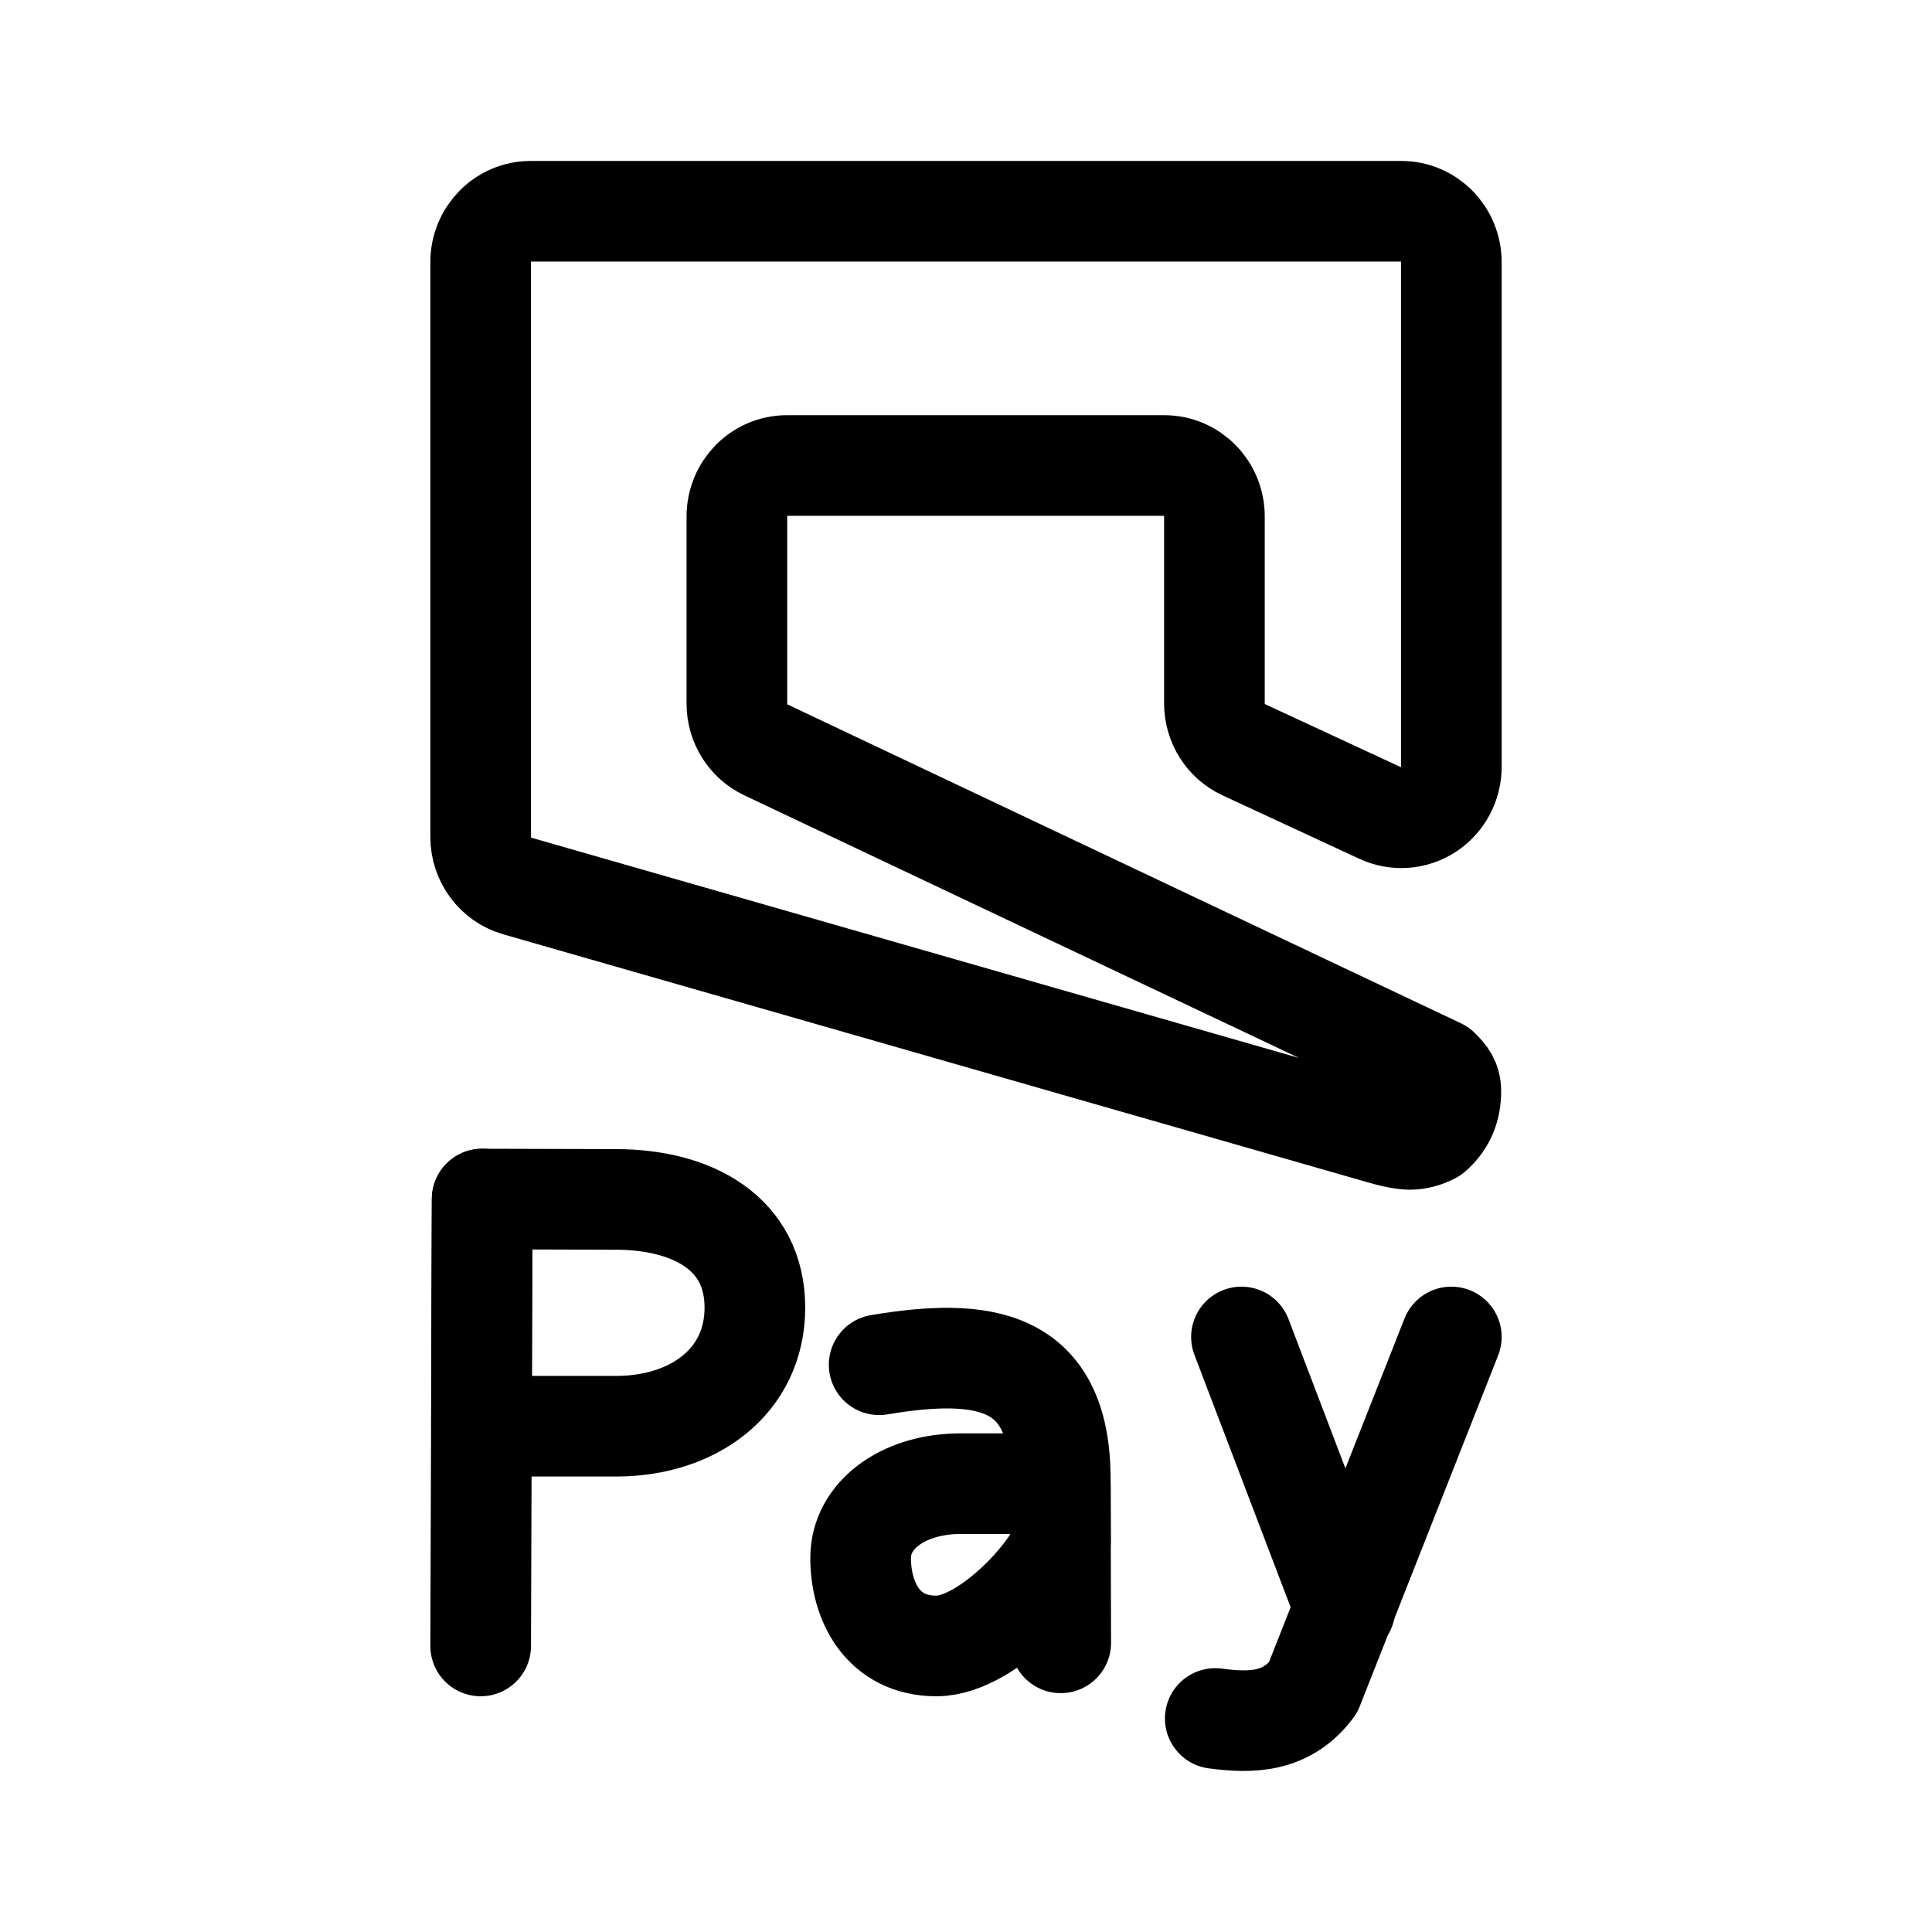
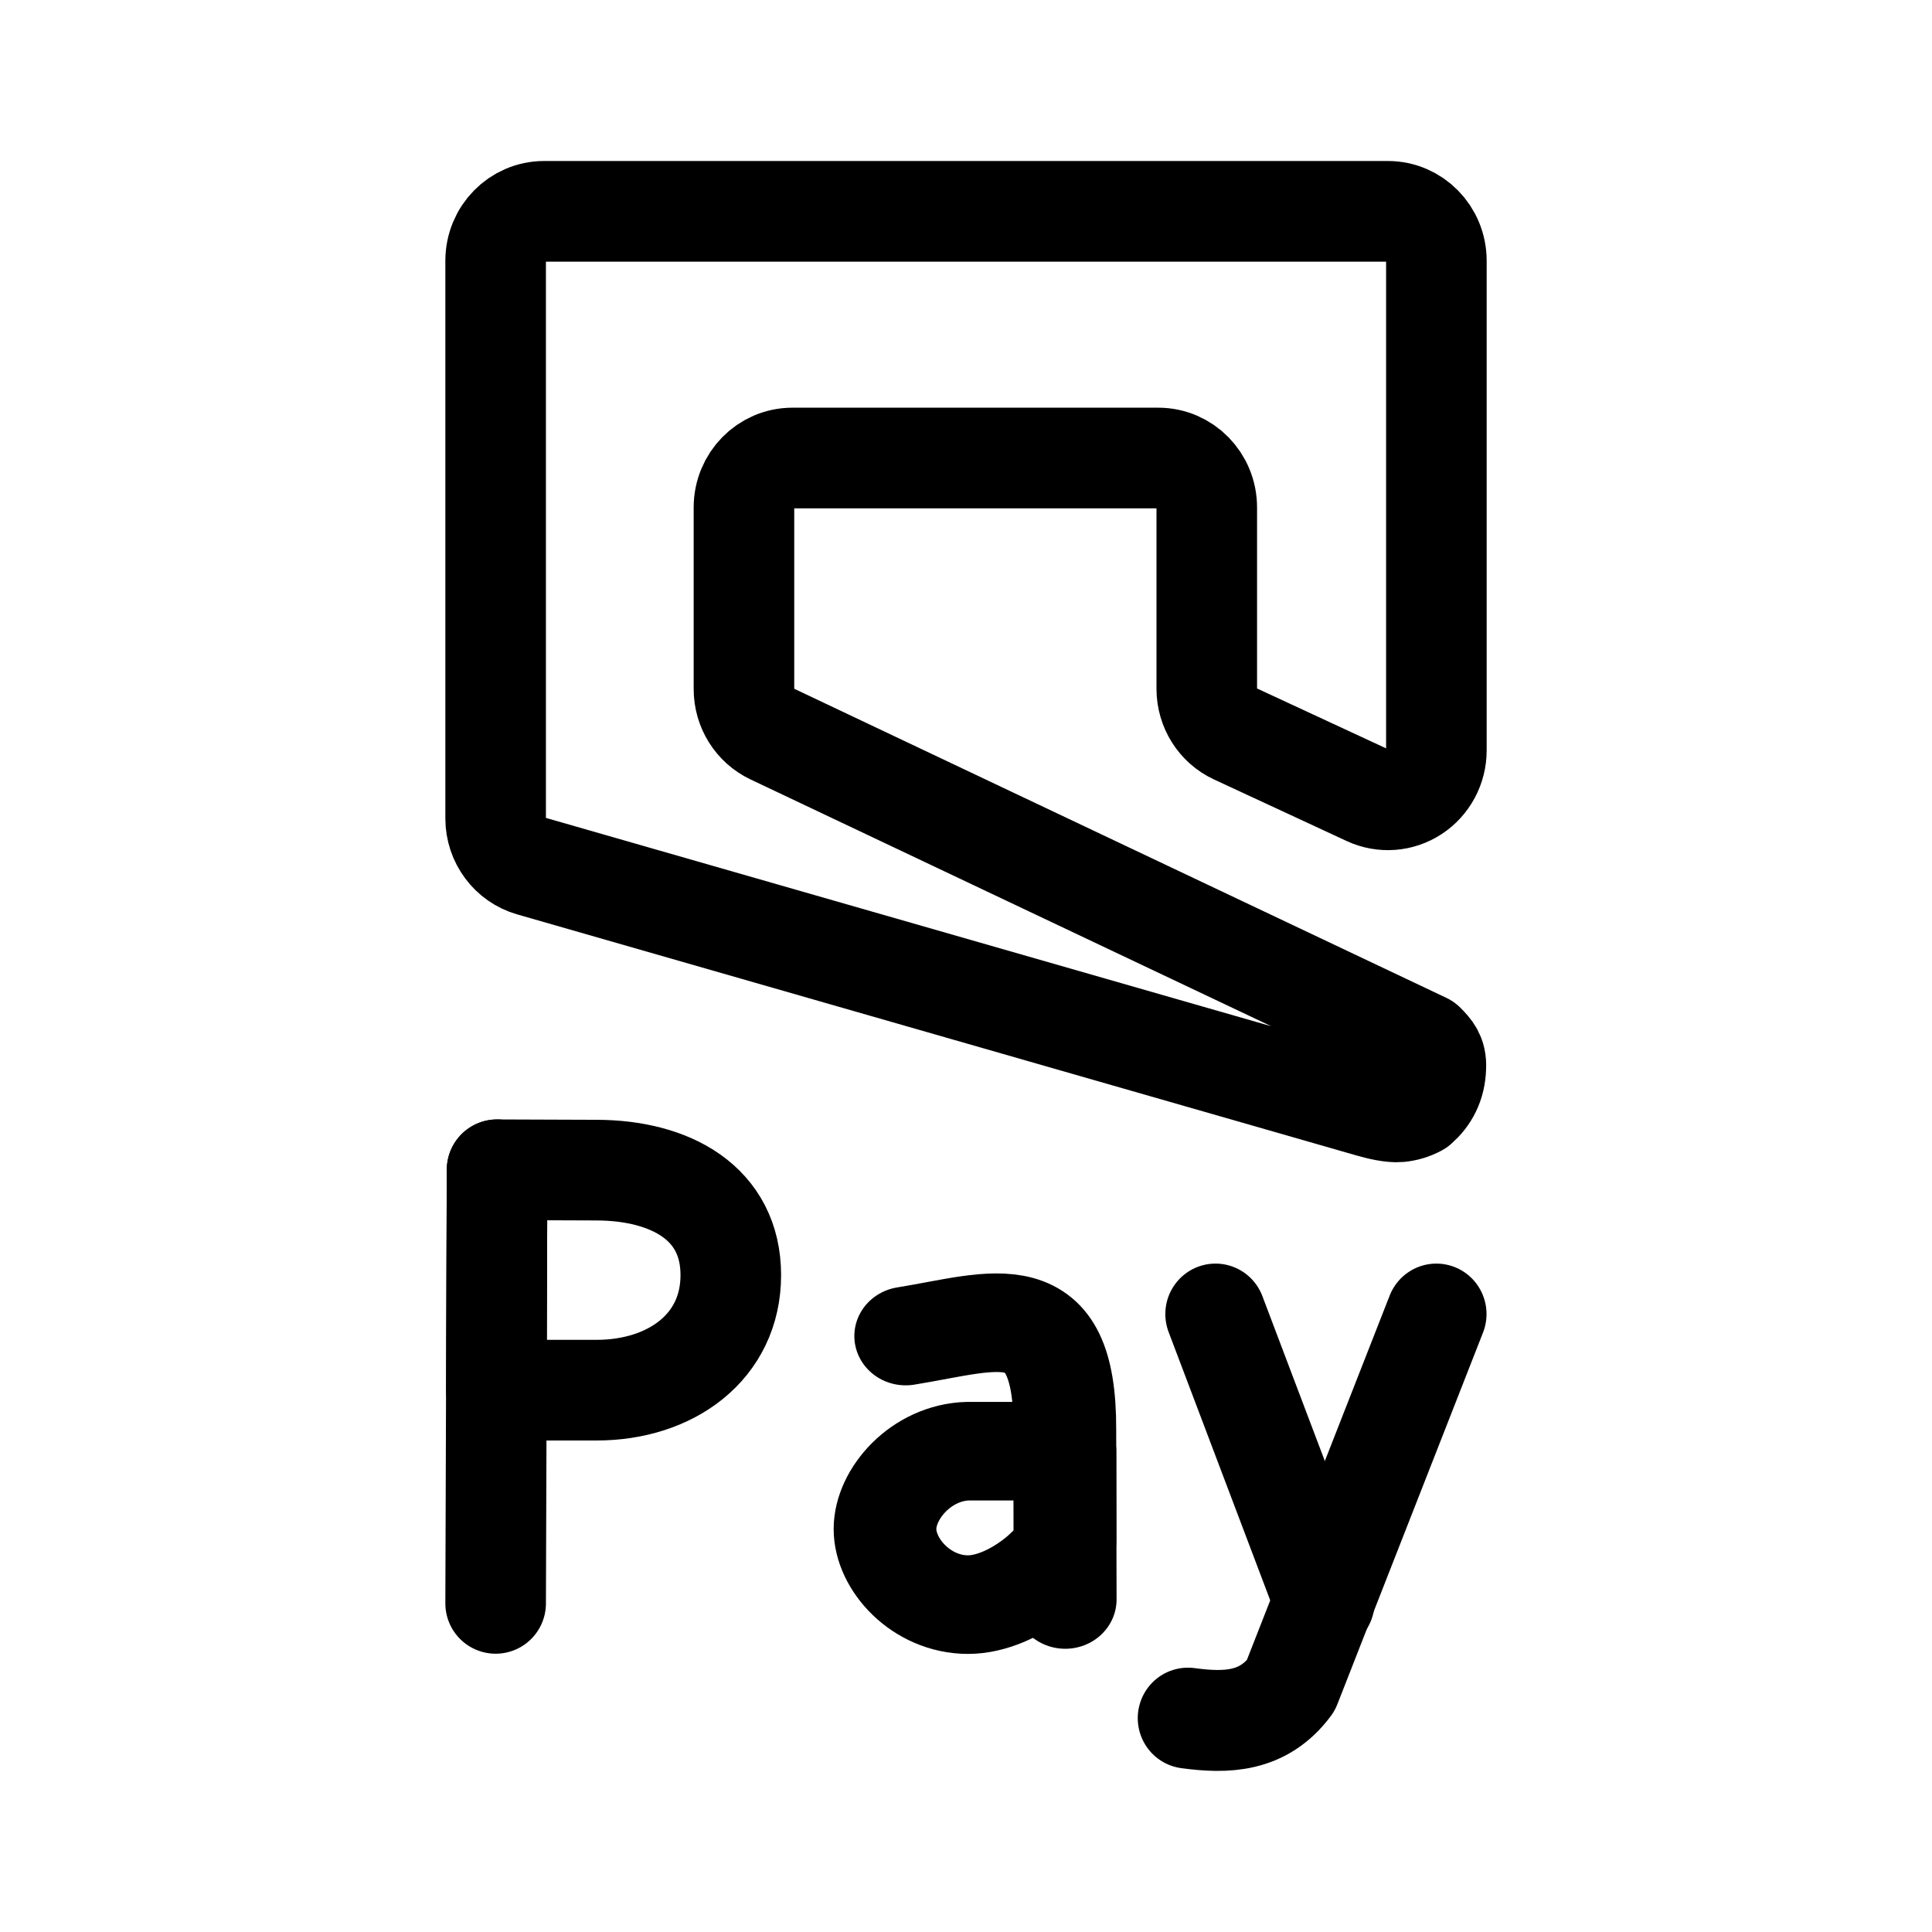
<svg xmlns="http://www.w3.org/2000/svg" width="192" height="192" viewBox="0 0 192 192" version="1.1" id="svg1">
  <defs id="defs1" />
-   <g id="g10" transform="matrix(1.014075,0,0,1.013598,-1.351219,-0.2917254)" style="stroke-width:0.986">
-     <g id="g9" style="fill:none;fill-opacity:1;stroke:#000000;stroke-width:9.864;stroke-dasharray:none;stroke-opacity:1" transform="translate(0,-2)">
-       <g id="g8" style="fill:none;fill-opacity:1;stroke:#000000;stroke-width:9.864;stroke-dasharray:none;stroke-opacity:1">
-         <path style="font-size:16.153px;-inkscape-font-specification:sans-serif;fill:none;fill-opacity:1;stroke:#000000;stroke-width:9.864;stroke-linecap:round;stroke-linejoin:round;stroke-dasharray:none;stroke-opacity:1" d="m 48.438,163.667 0.146,-43.818" id="path6" />
-         <path style="font-size:16.153px;-inkscape-font-specification:sans-serif;fill:none;fill-opacity:1;stroke:#000000;stroke-width:9.864;stroke-linecap:round;stroke-linejoin:round;stroke-dasharray:none;stroke-opacity:1" d="m 75.31,130.496 c 0,7.287 -6.103,11.625 -13.566,11.625 H 48.515 c 0,-3.958 0.07,-22.272 0.07,-22.272 l 13.16,0.037 c 7.463,0.021 13.566,3.324 13.566,10.61 z" id="path5" />
-       </g>
-       <g id="g7" style="fill:none;fill-opacity:1;stroke:#000000;stroke-width:9.864;stroke-dasharray:none;stroke-opacity:1">
-         <path style="font-size:16.153px;-inkscape-font-specification:sans-serif;fill:none;fill-opacity:1;stroke:#000000;stroke-width:9.864;stroke-linecap:round;stroke-linejoin:round;stroke-dasharray:none;stroke-opacity:1" d="m 105.256,153.57 c 0.005,1.924 -6.892,10.097 -12.164,10.097 -5.272,0 -7.418,-4.41 -7.418,-8.619 0,-4.209 4.132,-7.154 9.403,-7.288 h 10.164 z" id="path4" />
-         <path style="font-size:16.153px;-inkscape-font-specification:sans-serif;fill:none;fill-opacity:1;stroke:#000000;stroke-width:9.864;stroke-linecap:round;stroke-linejoin:round;stroke-dasharray:none;stroke-opacity:1" d="m 87.49,136.097 c 10.176,-1.712 17.653,-0.696 17.75,11.028 l 0.042,16.236" id="path3" />
-       </g>
-       <g id="g6" style="fill:none;fill-opacity:1;stroke:#000000;stroke-width:9.864;stroke-dasharray:none;stroke-opacity:1">
-         <path style="font-size:16.153px;-inkscape-font-specification:sans-serif;fill:none;fill-opacity:1;stroke:#000000;stroke-width:9.864;stroke-linecap:round;stroke-linejoin:round;stroke-dasharray:none;stroke-opacity:1" d="m 143.562,133.371 -13.565,34.41 c -2.547,3.401 -5.984,3.478 -9.57,2.996" id="path2" />
-         <path style="font-size:16.153px;-inkscape-font-specification:sans-serif;fill:none;fill-opacity:1;stroke:#000000;stroke-width:9.864;stroke-linecap:round;stroke-linejoin:round;stroke-dasharray:none;stroke-opacity:1" d="m 122.995,133.371 10.148,26.636" id="path1" />
-       </g>
+   <g id="g9" transform="matrix(0.9691781,0,0,0.9702628,2.959557,0.6332749)" style="stroke-width:10.312;stroke-dasharray:none">
+     <g id="g8" style="fill:none;fill-opacity:1;stroke:#000000;stroke-width:10.171;stroke-linecap:round;stroke-linejoin:round;stroke-dasharray:none;stroke-opacity:1" transform="matrix(1.014075,0,0,1.013598,-1.351219,-2.318921)">
+       <path style="font-size:16.153px;-inkscape-font-specification:sans-serif;fill:none;fill-opacity:1;stroke:#000000;stroke-width:10.171;stroke-linecap:round;stroke-linejoin:round;stroke-dasharray:none;stroke-opacity:1" d="m 48.438,163.667 0.146,-43.818" id="path6" />
+       <path style="font-size:16.153px;-inkscape-font-specification:sans-serif;fill:none;fill-opacity:1;stroke:#000000;stroke-width:10.171;stroke-linecap:round;stroke-linejoin:round;stroke-dasharray:none;stroke-opacity:1" d="M 58.65,142.121 H 48.515 c 0,-3.958 0.07,-22.272 0.07,-22.272 l 10.066,0.037 c 7.463,0.021 13.566,3.324 13.566,10.61 0,7.287 -6.103,11.625 -13.566,11.625 z" id="path5" />
    </g>
-     <path style="font-size:16.153px;-inkscape-font-specification:sans-serif;fill:none;fill-opacity:1;stroke:#000000;stroke-width:9.864;stroke-linecap:round;stroke-linejoin:round;stroke-dasharray:none;stroke-opacity:1" d="m 48.438,25.992 v 56.355 a 4.9,4.992 0 0 0 3.571,4.805 l 84.928,24.377 c 0.78,0.224 2.069,0.538 2.874,0.463 0.658,-0.062 1.286,-0.249 1.881,-0.569 1.073,-0.943 1.767,-2.181 1.817,-3.921 4.9e-4,-0.013 0.001,-0.033 0.002,-0.046 0.044,-1.153 -0.422,-1.69 -1.112,-2.379 L 76.381,73.807 a 4.9,4.992 0 0 1 -2.834,-4.527 V 50.921 a 4.9,4.992 0 0 1 4.9,-4.992 H 115.445 a 4.9,4.992 0 0 1 4.9,4.992 v 18.331 a 4.9,4.992 0 0 0 2.87,4.544 l 13.418,6.223 a 4.9,4.992 0 0 0 6.929,-4.544 V 25.992 a 4.9,4.992 0 0 0 -4.9,-4.992 l -85.324,-1.05e-4 a 4.9,4.992 0 0 0 -4.9,4.992 z" id="path19516" />
+     <g id="g7" style="fill:none;fill-opacity:1;stroke:#000000;stroke-width:11.637;stroke-linecap:round;stroke-linejoin:round;stroke-dasharray:none;stroke-opacity:1" transform="matrix(0.90484,0,0,0.8677804,11.51787,21.1114)">
+       <path style="font-size:16.153px;-inkscape-font-specification:sans-serif;fill:none;fill-opacity:1;stroke:#000000;stroke-width:11.637;stroke-linecap:round;stroke-linejoin:round;stroke-dasharray:none;stroke-opacity:1" d="m 104.585,156.828 c 0.005,1.924 -5.717,7.486 -10.989,7.486 -5.272,0 -9.409,-4.711 -9.409,-8.92 0,-4.209 4.139,-9.056 9.409,-9.19 l 10.98,2.3e-4 z" id="path4" />
+       <path style="font-size:16.153px;-inkscape-font-specification:sans-serif;fill:none;fill-opacity:1;stroke:#000000;stroke-width:11.637;stroke-linecap:round;stroke-linejoin:round;stroke-dasharray:none;stroke-opacity:1" d="m 86.531,132.614 c 10.176,-1.712 18.079,-5.314 18.038,11.028 l 0.042,20.065" id="path3" />
+     </g>
+     <g id="g6" style="fill:none;fill-opacity:1;stroke:#000000;stroke-width:9.343;stroke-linecap:round;stroke-linejoin:round;stroke-dasharray:none;stroke-opacity:1" transform="matrix(1.10113,0,0,1.106457,-13.8513,-13.63062)">
+       <path style="font-size:16.153px;-inkscape-font-specification:sans-serif;fill:none;fill-opacity:1;stroke:#000000;stroke-width:9.343;stroke-linecap:round;stroke-linejoin:round;stroke-dasharray:none;stroke-opacity:1" d="m 143.562,133.371 -13.565,34.41 c -2.547,3.401 -5.984,3.478 -9.57,2.996" id="path2" />
+       <path style="font-size:16.153px;-inkscape-font-specification:sans-serif;fill:none;fill-opacity:1;stroke:#000000;stroke-width:9.343;stroke-linecap:round;stroke-linejoin:round;stroke-dasharray:none;stroke-opacity:1" d="m 122.995,133.371 10.148,26.636" id="path1" />
+     </g>
+     <path style="font-size:16.153px;-inkscape-font-specification:sans-serif;fill:none;fill-opacity:1;stroke:#000000;stroke-width:10.312;stroke-linecap:round;stroke-linejoin:round;stroke-dasharray:none;stroke-opacity:1" d="m 47.769,26.054 v 57.121 a 4.969,5.06 0 0 0 3.621,4.87 l 86.124,24.709 c 0.791,0.227 2.098,0.546 2.914,0.469 0.668,-0.063 1.304,-0.252 1.907,-0.577 1.089,-0.955 1.792,-2.211 1.842,-3.975 4.9e-4,-0.013 0.001,-0.034 0.002,-0.047 0.045,-1.169 -0.428,-1.713 -1.128,-2.411 L 76.105,74.518 a 4.969,5.06 0 0 1 -2.874,-4.588 V 51.321 a 4.969,5.06 0 0 1 4.969,-5.06 h 37.519 a 4.969,5.06 0 0 1 4.969,5.06 v 18.58 a 4.969,5.06 0 0 0 2.91,4.605 l 13.607,6.307 a 4.969,5.06 0 0 0 7.027,-4.605 V 26.054 a 4.969,5.06 0 0 0 -4.969,-5.06 l -86.525,-1.07e-4 a 4.969,5.06 0 0 0 -4.969,5.06 z" id="path19516" />
  </g>
</svg>
